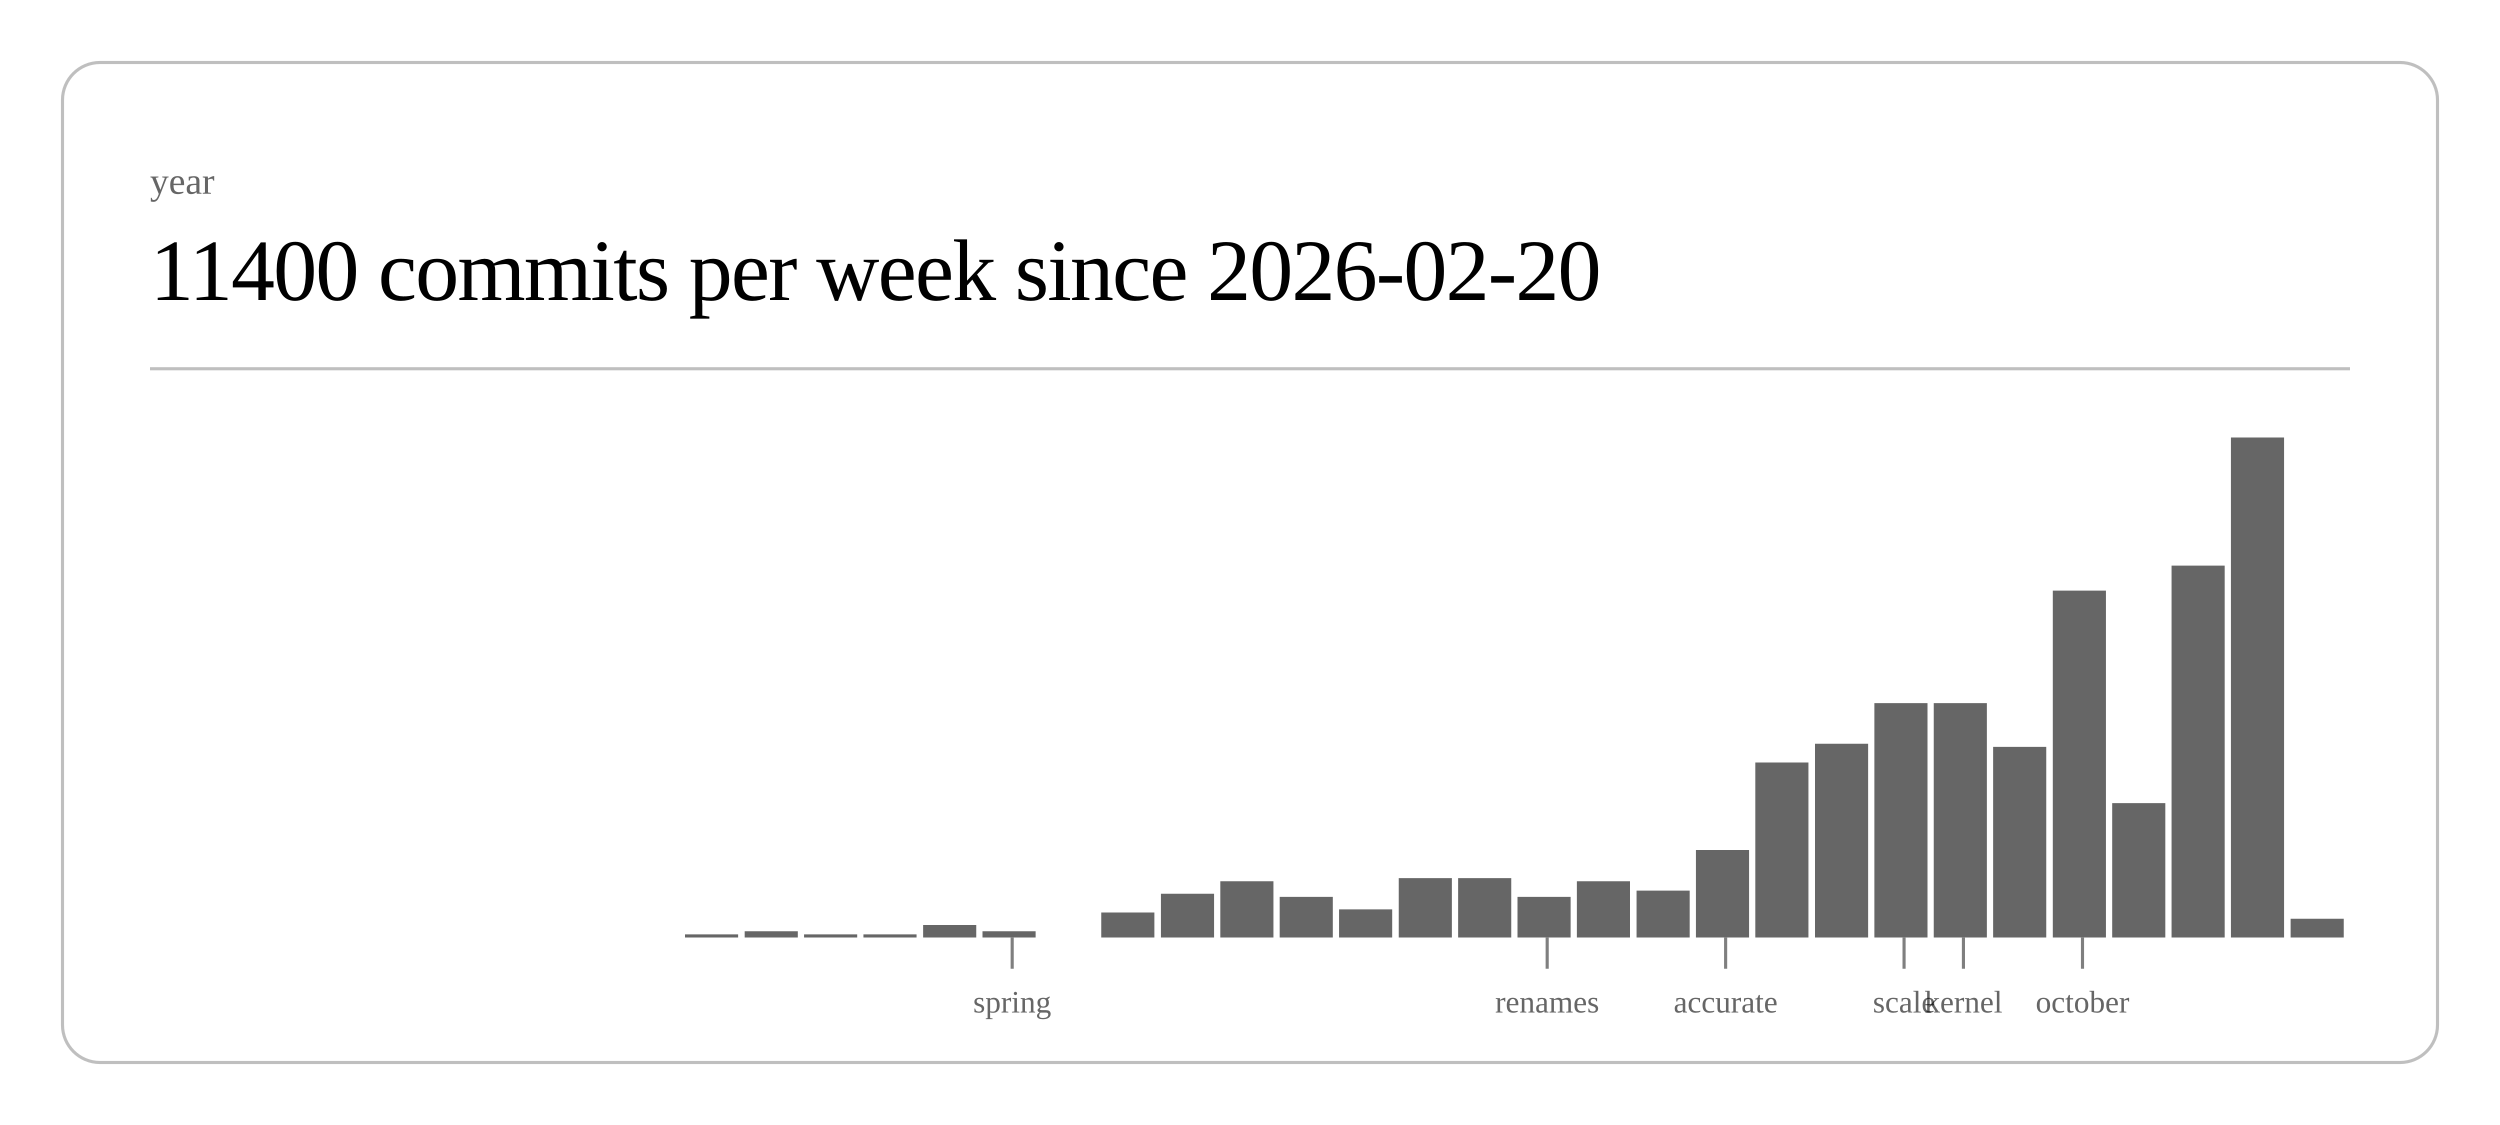
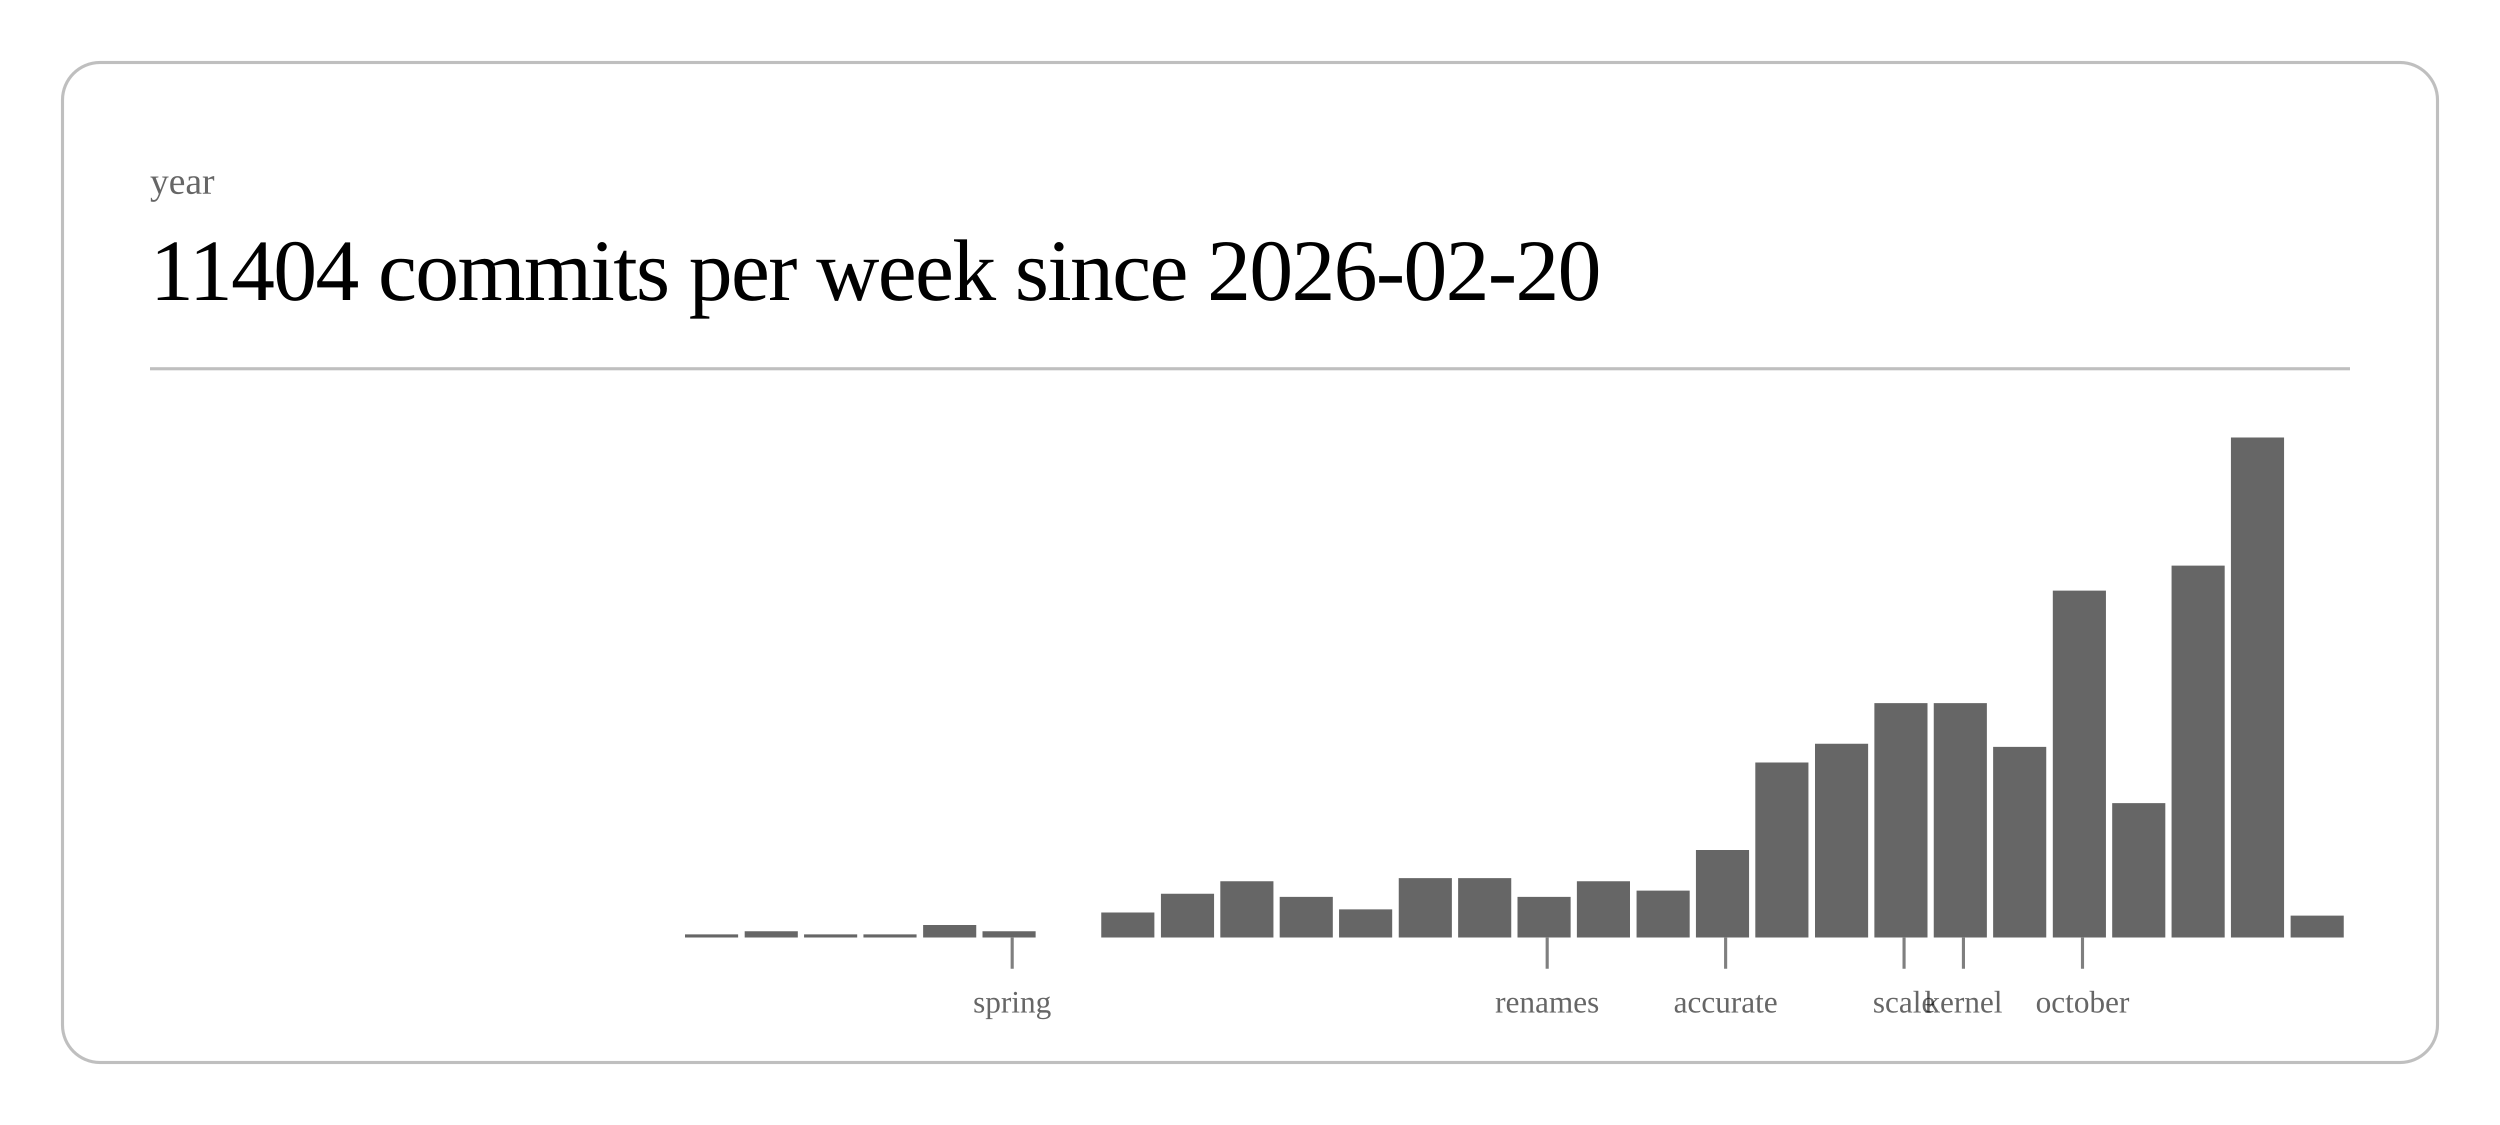
<svg xmlns="http://www.w3.org/2000/svg" class="post-header-svg" viewBox="0 0 800 360" width="800" height="360">
  <rect x="20" y="20" width="760" height="320" rx="12" ry="12" fill="none" stroke="currentColor" stroke-width="1" opacity="0.25" />
  <text fill="currentColor" x="48" y="62" font-size="12" opacity="0.6">year</text>
-   <text fill="currentColor" x="48" y="96" font-size="28" font-weight="300" letter-spacing="-0.5">11400 commits per week since 2026-02-20</text>
+   <text fill="currentColor" x="48" y="96" font-size="28" font-weight="300" letter-spacing="-0.5">11404 commits per week since 2026-02-20</text>
  <line stroke="currentColor" x1="48" y1="118" x2="752" y2="118" stroke-width="1" opacity="0.25" />
  <rect x="219.2" y="299" width="17.0" height="1" fill="currentColor" opacity="0.6" />
  <rect x="238.3" y="298" width="17.0" height="2" fill="currentColor" opacity="0.6" />
  <rect x="257.3" y="299" width="17.0" height="1" fill="currentColor" opacity="0.6" />
  <rect x="276.3" y="299" width="17.0" height="1" fill="currentColor" opacity="0.6" />
  <rect x="295.4" y="296" width="17.0" height="4" fill="currentColor" opacity="0.6" />
  <rect x="314.4" y="298" width="17.0" height="2" fill="currentColor" opacity="0.6" />
  <rect x="352.4" y="292" width="17.0" height="8" fill="currentColor" opacity="0.6" />
  <rect x="371.5" y="286" width="17.0" height="14" fill="currentColor" opacity="0.6" />
  <rect x="390.5" y="282" width="17.0" height="18" fill="currentColor" opacity="0.6" />
  <rect x="409.5" y="287" width="17.0" height="13" fill="currentColor" opacity="0.6" />
  <rect x="428.5" y="291" width="17.0" height="9" fill="currentColor" opacity="0.6" />
  <rect x="447.6" y="281" width="17.0" height="19" fill="currentColor" opacity="0.6" />
  <rect x="466.6" y="281" width="17.0" height="19" fill="currentColor" opacity="0.6" />
  <rect x="485.6" y="287" width="17.0" height="13" fill="currentColor" opacity="0.6" />
  <rect x="504.6" y="282" width="17.0" height="18" fill="currentColor" opacity="0.6" />
  <rect x="523.7" y="285" width="17.0" height="15" fill="currentColor" opacity="0.6" />
  <rect x="542.7" y="272" width="17.0" height="28" fill="currentColor" opacity="0.6" />
  <rect x="561.7" y="244" width="17.0" height="56" fill="currentColor" opacity="0.6" />
  <rect x="580.8" y="238" width="17.0" height="62" fill="currentColor" opacity="0.6" />
  <rect x="599.8" y="225" width="17.0" height="75" fill="currentColor" opacity="0.6" />
  <rect x="618.8" y="225" width="17.0" height="75" fill="currentColor" opacity="0.6" />
  <rect x="637.8" y="239" width="17.0" height="61" fill="currentColor" opacity="0.6" />
  <rect x="656.9" y="189" width="17.0" height="111" fill="currentColor" opacity="0.6" />
  <rect x="675.9" y="257" width="17.0" height="43" fill="currentColor" opacity="0.6" />
  <rect x="694.9" y="181" width="17.0" height="119" fill="currentColor" opacity="0.6" />
  <rect x="713.9" y="140" width="17.0" height="160" fill="currentColor" opacity="0.6" />
-   <rect x="733.0" y="294" width="17.0" height="6" fill="currentColor" opacity="0.6" />
+   <rect x="733.0" y="293" width="17.0" height="7" fill="currentColor" opacity="0.6" />
  <line stroke="currentColor" x1="323.9" y1="300" x2="323.9" y2="310" stroke-width="1" opacity="0.5" />
  <text fill="currentColor" x="323.9" y="324" font-size="10" opacity="0.6" text-anchor="middle">spring</text>
  <line stroke="currentColor" x1="495.1" y1="300" x2="495.1" y2="310" stroke-width="1" opacity="0.5" />
  <text fill="currentColor" x="495.1" y="324" font-size="10" opacity="0.6" text-anchor="middle">renames</text>
  <line stroke="currentColor" x1="552.2" y1="300" x2="552.2" y2="310" stroke-width="1" opacity="0.5" />
  <text fill="currentColor" x="552.2" y="324" font-size="10" opacity="0.6" text-anchor="middle">accurate</text>
  <line stroke="currentColor" x1="609.3" y1="300" x2="609.3" y2="310" stroke-width="1" opacity="0.5" />
  <text fill="currentColor" x="609.3" y="324" font-size="10" opacity="0.6" text-anchor="middle">scale</text>
  <line stroke="currentColor" x1="628.3" y1="300" x2="628.3" y2="310" stroke-width="1" opacity="0.5" />
  <text fill="currentColor" x="628.3" y="324" font-size="10" opacity="0.6" text-anchor="middle">kernel</text>
  <line stroke="currentColor" x1="666.4" y1="300" x2="666.4" y2="310" stroke-width="1" opacity="0.5" />
  <text fill="currentColor" x="666.4" y="324" font-size="10" opacity="0.6" text-anchor="middle">october</text>
</svg>
